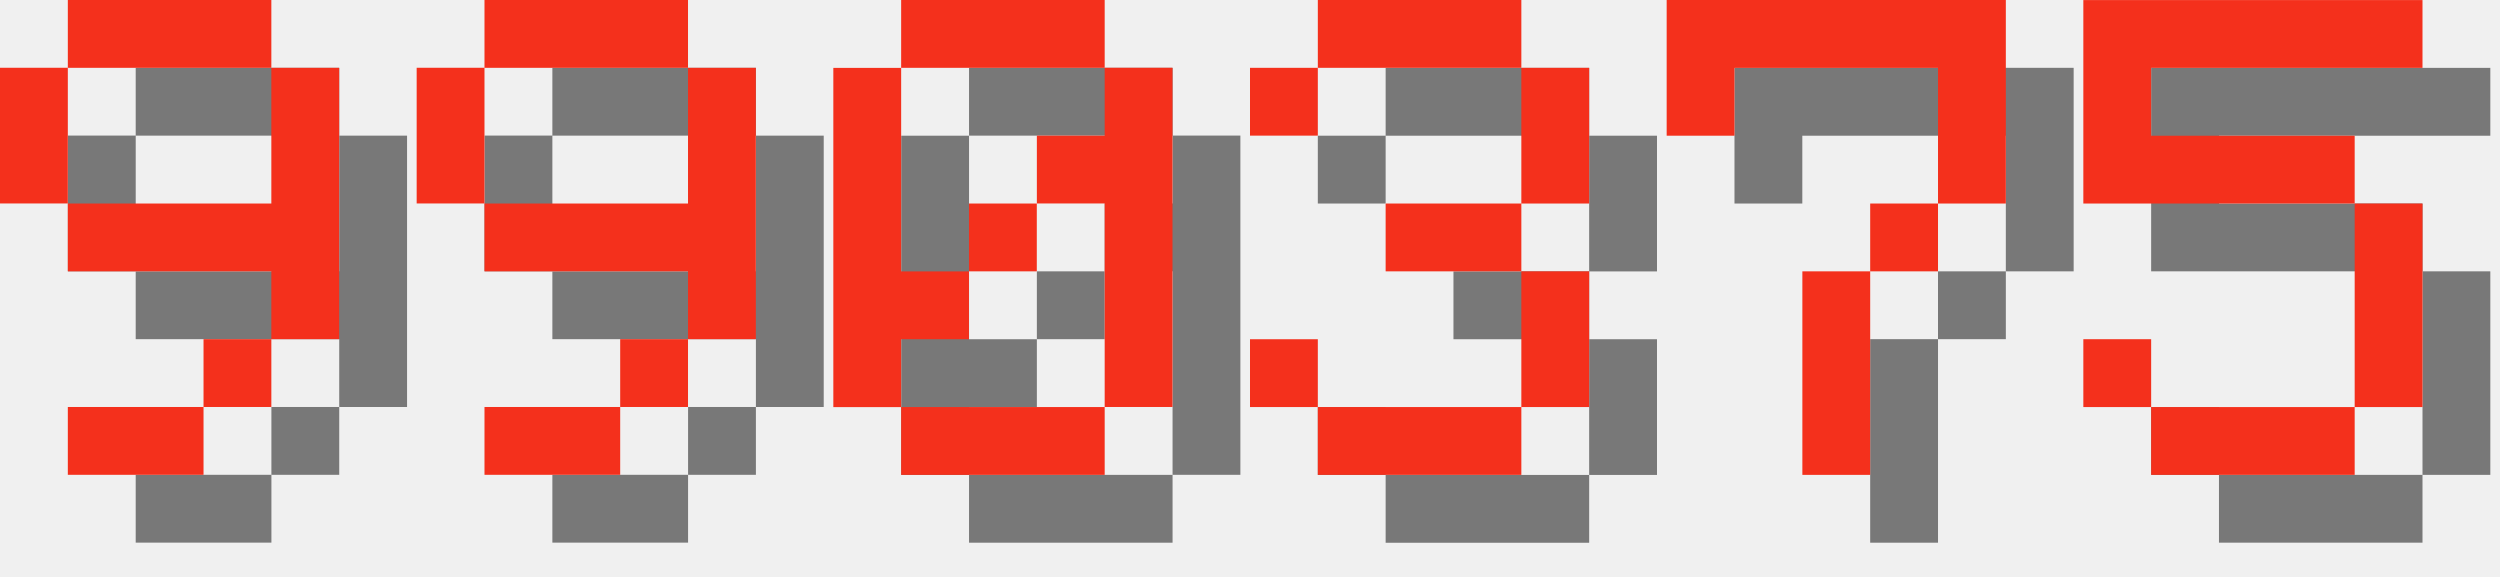
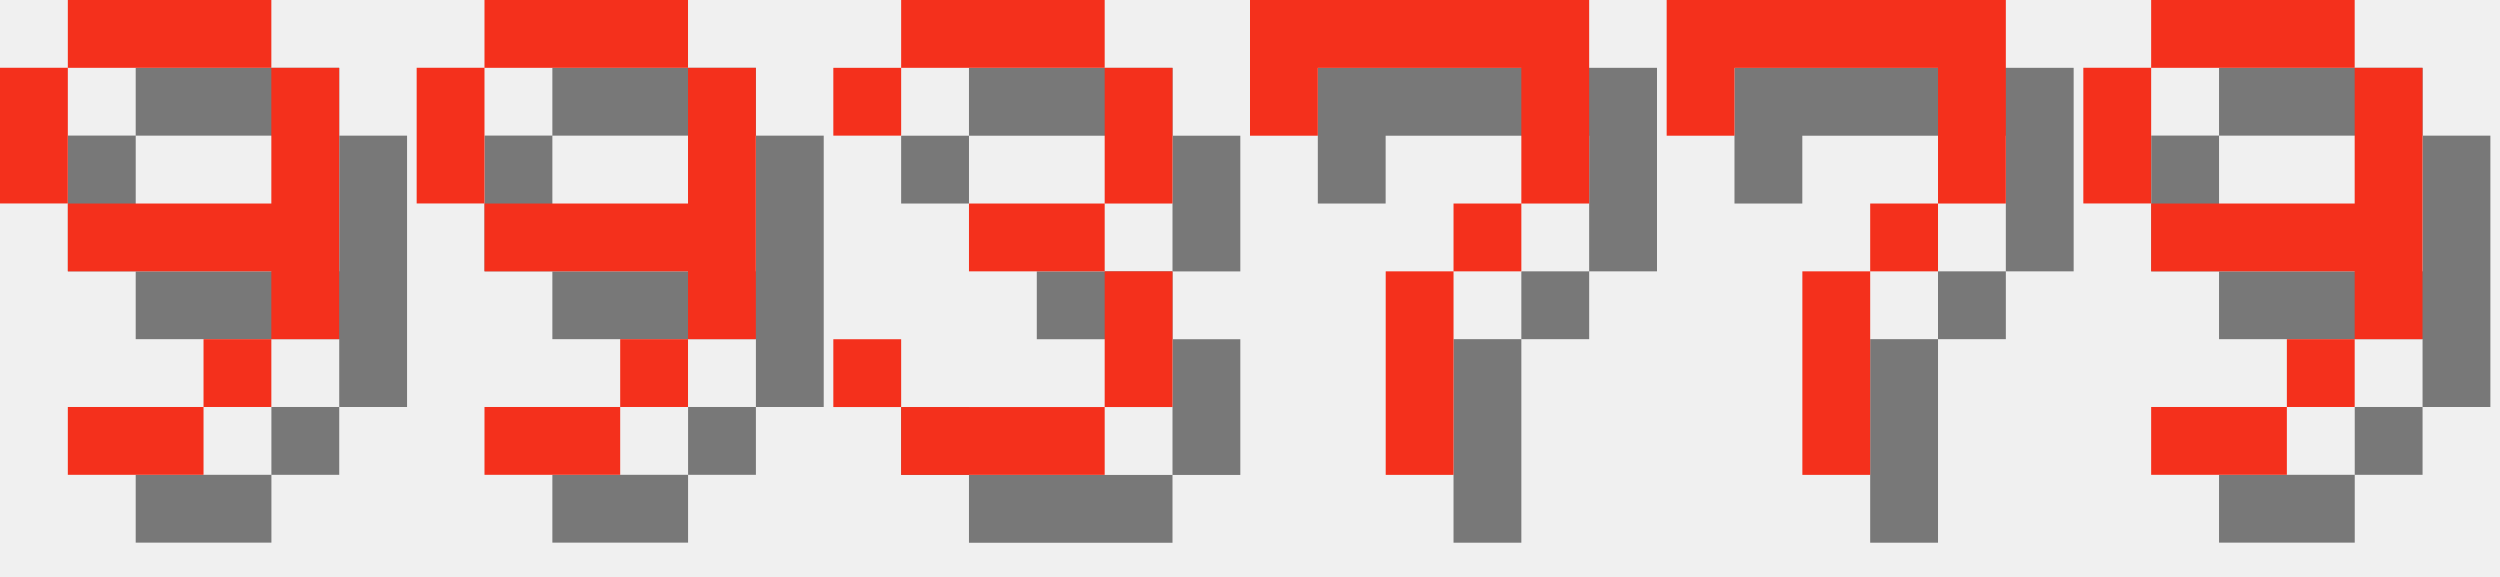
<svg xmlns="http://www.w3.org/2000/svg" version="1.1" width="156.0" height="36">
  <style>
        .text-foreground {
            fill: #F4301C;
        }
        .text-shadow {
            fill: #000000;
            fill-opacity: 0.5;
        }
    </style>
  <g class="digit" id="digit_9" transform="translate(0.0, 0), scale(4)">
    <path id="digit_9_shadow" class="text-shadow" d="m2.117 1.058v1.058h3.175v-1.058h-3.175zm3.175 1.058v2.117h-3.175v1.058h3.175v1.058h1.058v-4.233h-1.058zm0 4.233h-1.058v1.058h1.058v-1.058zm-1.058 1.058h-2.117v1.058h2.117v-1.058zm-2.117-3.175v-2.117h-1.058v2.117h1.058z" fill-opacity=".5" style="paint-order:stroke fill markers" />
    <path id="digit_9_fg" class="text-foreground" d="m1.058 0v1.058h3.175v-1.058h-3.175zm3.175 1.058v2.117h-3.175v1.058h3.175v1.058h1.058v-4.233h-1.058zm0 4.233h-1.058v1.058h1.058v-1.058zm-1.058 1.058h-2.117v1.058h2.117v-1.058zm-2.117-3.175v-2.117h-1.058v2.117h1.058z" fill="#fff" style="paint-order:stroke fill markers" />
  </g>
  <g class="digit" id="digit_9" transform="translate(26.0, 0), scale(4)">
    <path id="digit_9_shadow" class="text-shadow" d="m2.117 1.058v1.058h3.175v-1.058h-3.175zm3.175 1.058v2.117h-3.175v1.058h3.175v1.058h1.058v-4.233h-1.058zm0 4.233h-1.058v1.058h1.058v-1.058zm-1.058 1.058h-2.117v1.058h2.117v-1.058zm-2.117-3.175v-2.117h-1.058v2.117h1.058z" fill-opacity=".5" style="paint-order:stroke fill markers" />
    <path id="digit_9_fg" class="text-foreground" d="m1.058 0v1.058h3.175v-1.058h-3.175zm3.175 1.058v2.117h-3.175v1.058h3.175v1.058h1.058v-4.233h-1.058zm0 4.233h-1.058v1.058h1.058v-1.058zm-1.058 1.058h-2.117v1.058h2.117v-1.058zm-2.117-3.175v-2.117h-1.058v2.117h1.058z" fill="#fff" style="paint-order:stroke fill markers" />
  </g>
-   <g class="digit" id="digit_0" transform="translate(52.0, 0), scale(4)">
-     <path id="digit_0_shadow" class="text-shadow" d="m2.117 1.058v1.058h3.175v-1.058h-3.175zm3.175 1.058v1.058h-1.058v1.058h1.058v3.175h1.058v-5.292h-1.058zm0 5.292h-3.175v1.058h3.175v-1.058zm-3.175 0v-1.058h1.058v-1.058h-1.058v-3.175h-1.058v5.292h1.058zm1.058-2.117h1.058v-1.058h-1.058v1.058z" fill-opacity=".5" style="paint-order:stroke fill markers" />
-     <path id="digit_0_fg" class="text-foreground" d="m1.058 0v1.058h3.175v-1.058h-3.175zm3.175 1.058v1.058h-1.058v1.058h1.058v3.175h1.058v-5.292h-1.058zm0 5.292h-3.175v1.058h3.175v-1.058zm-3.175 0v-1.058h1.058v-1.058h-1.058v-3.175h-1.058v5.292h1.058zm1.058-2.117h1.058v-1.058h-1.058v1.058z" fill="#fff" style="paint-order:stroke fill markers" />
-   </g>
-   <g class="digit" id="digit_3" transform="translate(78.0, 0), scale(4)">
+   <g class="digit" id="digit_3" transform="translate(52.0, 0), scale(4)">
    <path id="digit_3_shadow" class="text-shadow" d="m1.058 2.117v1.058h1.058v-1.058h3.175v2.117h-2.117v1.058h2.117v2.117h-3.175v-1.058h-1.058v1.058h1.058v1.058h3.175v-1.058h1.058v-2.117h-1.058v-1.058h1.058v-2.117h-1.058v-1.058h-3.175v1.058h-1.058z" fill-opacity=".5" style="paint-order:stroke fill markers" />
    <path id="digit_3_fg" class="text-foreground" d="m0 1.058v1.058h1.058v-1.058h3.175v2.117h-2.117v1.058h2.117v2.117h-3.175v-1.058h-1.058v1.058h1.058v1.058h3.175v-1.058h1.058v-2.117h-1.058v-1.058h1.058v-2.117h-1.058v-1.058h-3.175v1.058h-1.058z" fill="#fff" style="paint-order:stroke fill markers" />
+   </g>
+   <g class="digit" id="digit_7" transform="translate(78.0, 0), scale(4)">
+     <path id="digit_7_shadow" class="text-shadow" d="m1.058 1.058 2e-6 2.117h1.058v-1.058h3.175v1.058l2e-7 1.058h-1.058v1.058h-1.058l4e-7 3.175 1.058 1e-7v-3.175h1.058v-1.058h1.058l5e-7 -1.058v-2.117z" fill-opacity=".5" style="paint-order:stroke fill markers" />
+     <path id="digit_7_fg" class="text-foreground" d="m0 0 2e-6 2.117h1.058v-1.058h3.175v1.058l2e-7 1.058h-1.058v1.058h-1.058l4e-7 3.175 1.058 1e-7v-3.175h1.058v-1.058h1.058l5e-7 -1.058v-2.117z" fill="#fff" style="paint-order:stroke fill markers" />
  </g>
  <g class="digit" id="digit_7" transform="translate(104.0, 0), scale(4)">
    <path id="digit_7_shadow" class="text-shadow" d="m1.058 1.058 2e-6 2.117h1.058v-1.058h3.175v1.058l2e-7 1.058h-1.058v1.058h-1.058l4e-7 3.175 1.058 1e-7v-3.175h1.058v-1.058h1.058l5e-7 -1.058v-2.117z" fill-opacity=".5" style="paint-order:stroke fill markers" />
    <path id="digit_7_fg" class="text-foreground" d="m0 0 2e-6 2.117h1.058v-1.058h3.175v1.058l2e-7 1.058h-1.058v1.058h-1.058l4e-7 3.175 1.058 1e-7v-3.175h1.058v-1.058h1.058l5e-7 -1.058v-2.117z" fill="#fff" style="paint-order:stroke fill markers" />
  </g>
-   <g class="digit" id="digit_5" transform="translate(130.0, 0), scale(4)">
-     <path id="digit_5_shadow" class="text-shadow" d="m1.058 1.058v3.175h4.233v3.175h-3.175v-1.058h-1.058v1.058h1.058v1.058h3.175v-1.058h1.058v-3.175h-1.058v-1.058h-3.175v-1.058h4.233v-1.058h-5.292z" fill-opacity=".5" style="paint-order:stroke fill markers" />
-     <path id="digit_5_fg" class="text-foreground" d="m0 0v3.175h4.233v3.175h-3.175v-1.058h-1.058v1.058h1.058v1.058h3.175v-1.058h1.058v-3.175h-1.058v-1.058h-3.175v-1.058h4.233v-1.058h-5.292z" fill="#fff" style="paint-order:stroke fill markers" />
+   <g class="digit" id="digit_9" transform="translate(130.0, 0), scale(4)">
+     <path id="digit_9_shadow" class="text-shadow" d="m2.117 1.058v1.058h3.175v-1.058h-3.175zm3.175 1.058v2.117h-3.175v1.058h3.175v1.058h1.058v-4.233h-1.058zm0 4.233h-1.058v1.058h1.058v-1.058zm-1.058 1.058h-2.117v1.058h2.117v-1.058zm-2.117-3.175v-2.117h-1.058v2.117h1.058z" fill-opacity=".5" style="paint-order:stroke fill markers" />
+     <path id="digit_9_fg" class="text-foreground" d="m1.058 0v1.058h3.175v-1.058h-3.175zm3.175 1.058v2.117h-3.175v1.058h3.175v1.058h1.058v-4.233h-1.058zm0 4.233h-1.058v1.058h1.058v-1.058zm-1.058 1.058h-2.117v1.058h2.117v-1.058zm-2.117-3.175v-2.117h-1.058v2.117h1.058z" fill="#fff" style="paint-order:stroke fill markers" />
  </g>
</svg>
